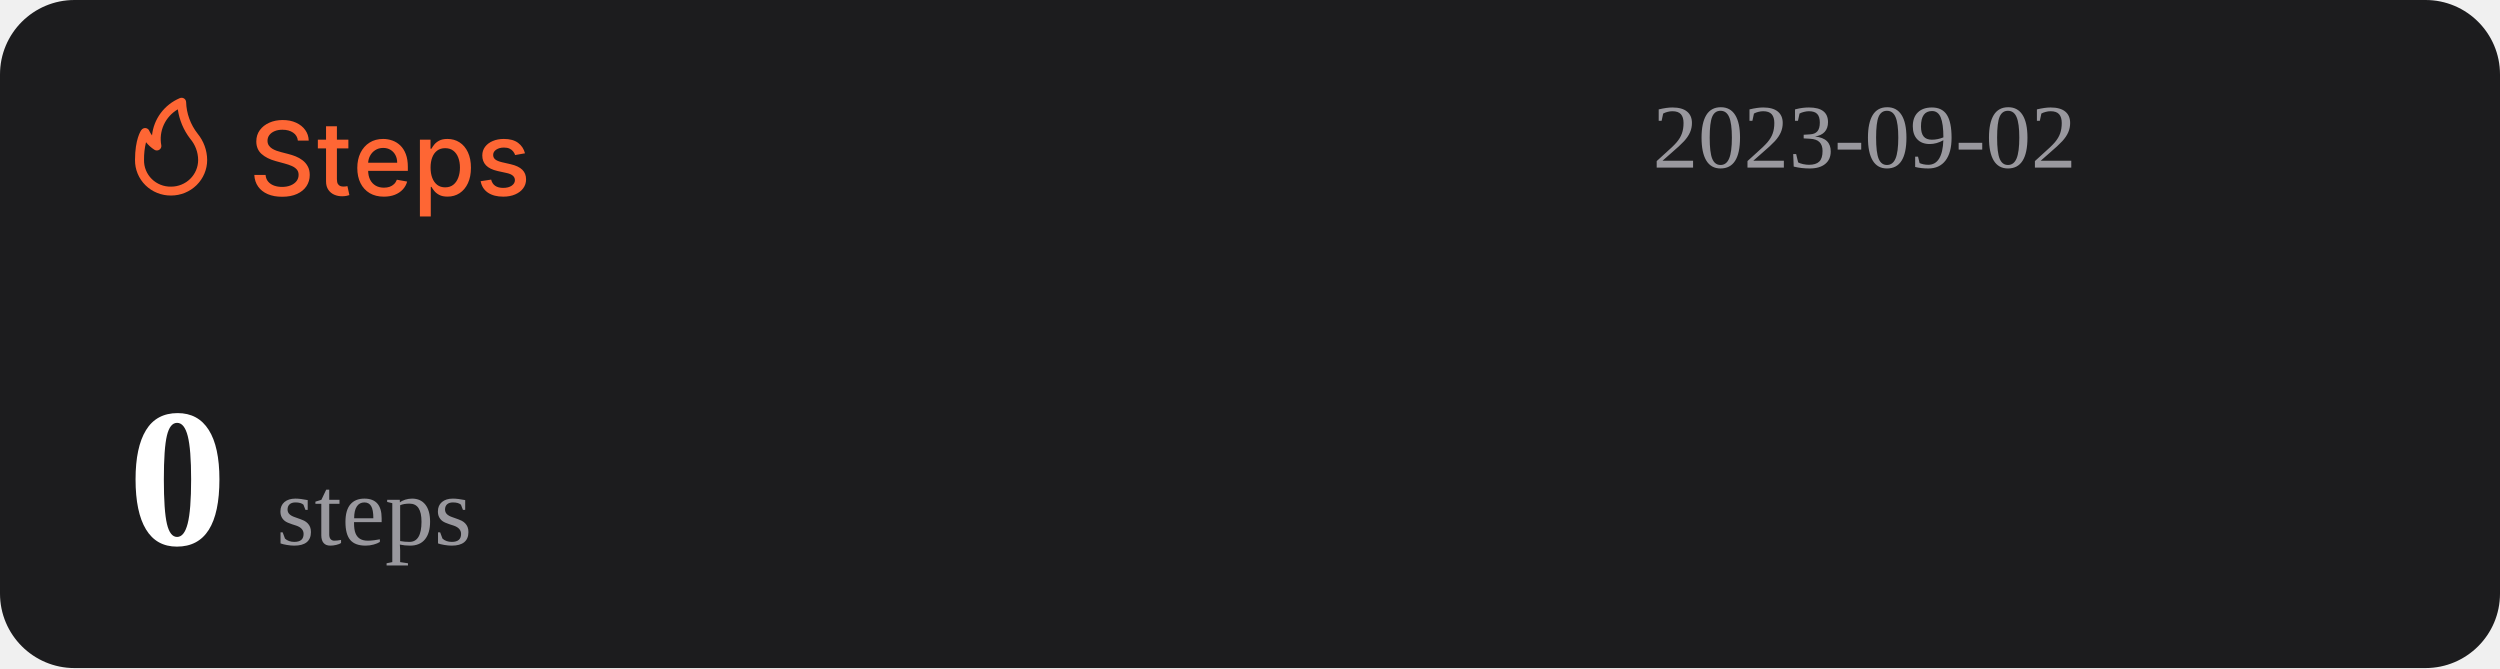
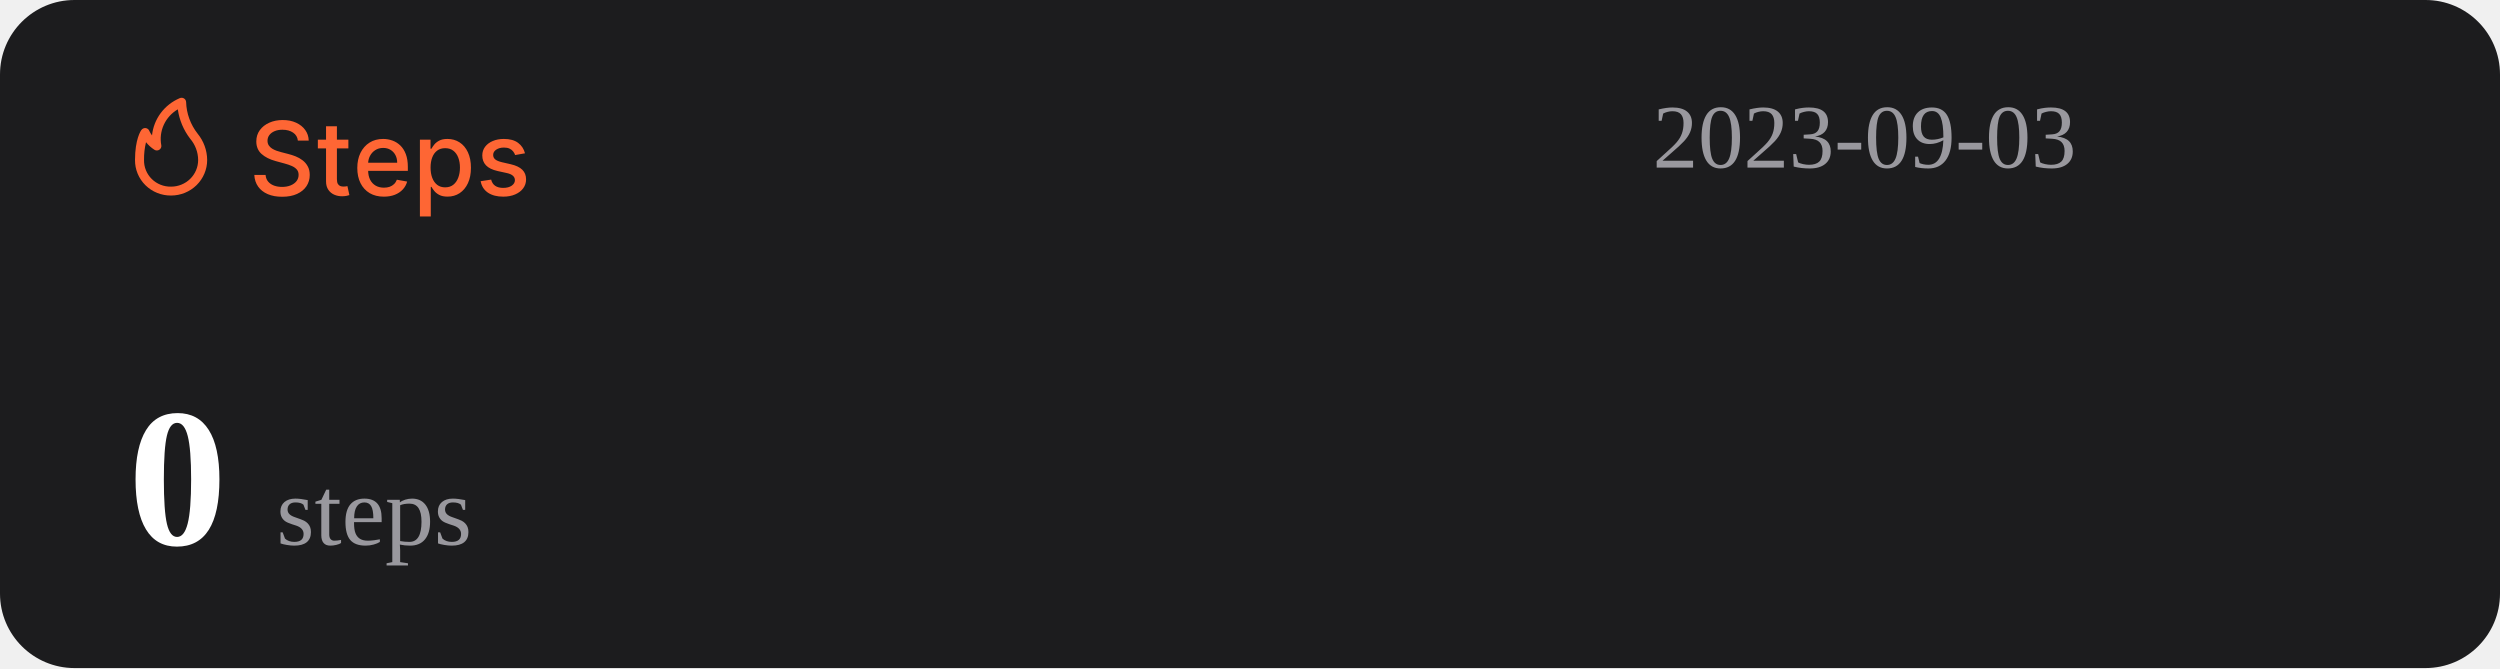
<svg xmlns="http://www.w3.org/2000/svg" width="1074" height="287" viewBox="0 0 1074 287" fill="none">
  <rect width="1074" height="287" rx="32" fill="#1C1C1E" />
  <path d="M127.969 60.406C127.802 58.927 127.115 57.781 125.906 56.969C124.698 56.146 123.177 55.734 121.344 55.734C120.031 55.734 118.896 55.943 117.938 56.359C116.979 56.766 116.234 57.328 115.703 58.047C115.182 58.755 114.922 59.562 114.922 60.469C114.922 61.229 115.099 61.885 115.453 62.438C115.818 62.99 116.292 63.453 116.875 63.828C117.469 64.193 118.104 64.5 118.781 64.75C119.458 64.99 120.109 65.188 120.734 65.344L123.859 66.156C124.88 66.406 125.927 66.745 127 67.172C128.073 67.599 129.068 68.162 129.984 68.859C130.901 69.557 131.641 70.422 132.203 71.453C132.776 72.484 133.063 73.719 133.063 75.156C133.063 76.969 132.594 78.578 131.656 79.984C130.729 81.391 129.38 82.5 127.609 83.312C125.849 84.125 123.719 84.531 121.219 84.531C118.823 84.531 116.75 84.151 115 83.391C113.25 82.63 111.88 81.552 110.891 80.156C109.901 78.75 109.354 77.083 109.25 75.156H114.094C114.188 76.312 114.563 77.276 115.219 78.047C115.885 78.807 116.734 79.375 117.766 79.75C118.807 80.115 119.948 80.297 121.188 80.297C122.552 80.297 123.766 80.083 124.828 79.656C125.901 79.219 126.745 78.615 127.359 77.844C127.974 77.062 128.281 76.151 128.281 75.109C128.281 74.162 128.01 73.385 127.469 72.781C126.938 72.177 126.214 71.677 125.297 71.281C124.391 70.885 123.365 70.537 122.219 70.234L118.438 69.203C115.875 68.505 113.844 67.479 112.344 66.125C110.854 64.771 110.109 62.979 110.109 60.75C110.109 58.906 110.609 57.297 111.609 55.922C112.609 54.547 113.964 53.479 115.672 52.719C117.38 51.948 119.307 51.562 121.453 51.562C123.62 51.562 125.531 51.943 127.188 52.703C128.854 53.464 130.167 54.51 131.125 55.844C132.083 57.167 132.583 58.688 132.625 60.406H127.969ZM149.66 60V63.75H136.551V60H149.66ZM140.066 54.25H144.738V76.953C144.738 77.859 144.874 78.542 145.145 79C145.415 79.448 145.764 79.755 146.191 79.922C146.629 80.078 147.103 80.156 147.613 80.156C147.988 80.156 148.316 80.13 148.598 80.078C148.879 80.026 149.098 79.984 149.254 79.953L150.098 83.812C149.827 83.917 149.441 84.021 148.941 84.125C148.441 84.24 147.816 84.302 147.066 84.312C145.837 84.333 144.691 84.115 143.629 83.656C142.566 83.198 141.707 82.49 141.051 81.531C140.395 80.573 140.066 79.37 140.066 77.922V54.25ZM164.914 84.484C162.549 84.484 160.513 83.979 158.805 82.969C157.107 81.948 155.794 80.516 154.867 78.672C153.951 76.818 153.492 74.646 153.492 72.156C153.492 69.698 153.951 67.531 154.867 65.656C155.794 63.781 157.086 62.318 158.742 61.266C160.409 60.214 162.357 59.688 164.586 59.688C165.94 59.688 167.253 59.911 168.523 60.359C169.794 60.807 170.935 61.51 171.945 62.469C172.956 63.427 173.753 64.672 174.336 66.203C174.919 67.724 175.211 69.573 175.211 71.75V73.406H156.133V69.906H170.633C170.633 68.677 170.383 67.588 169.883 66.641C169.383 65.682 168.68 64.927 167.773 64.375C166.878 63.823 165.826 63.547 164.617 63.547C163.305 63.547 162.159 63.87 161.18 64.516C160.211 65.151 159.461 65.984 158.93 67.016C158.409 68.037 158.148 69.146 158.148 70.344V73.078C158.148 74.682 158.43 76.047 158.992 77.172C159.565 78.297 160.362 79.156 161.383 79.75C162.404 80.333 163.596 80.625 164.961 80.625C165.846 80.625 166.654 80.5 167.383 80.25C168.112 79.99 168.742 79.604 169.273 79.094C169.805 78.583 170.211 77.953 170.492 77.203L174.914 78C174.56 79.302 173.924 80.443 173.008 81.422C172.102 82.391 170.961 83.146 169.586 83.688C168.221 84.219 166.664 84.484 164.914 84.484ZM180.395 93V60H184.957V63.891H185.348C185.618 63.391 186.009 62.812 186.52 62.156C187.03 61.5 187.738 60.927 188.645 60.438C189.551 59.938 190.749 59.688 192.238 59.688C194.176 59.688 195.905 60.177 197.426 61.156C198.947 62.135 200.139 63.547 201.004 65.391C201.879 67.234 202.316 69.453 202.316 72.047C202.316 74.641 201.884 76.865 201.02 78.719C200.155 80.562 198.967 81.984 197.457 82.984C195.947 83.974 194.223 84.469 192.285 84.469C190.827 84.469 189.634 84.224 188.707 83.734C187.79 83.245 187.072 82.672 186.551 82.016C186.03 81.359 185.629 80.776 185.348 80.266H185.066V93H180.395ZM184.973 72C184.973 73.688 185.217 75.167 185.707 76.438C186.197 77.708 186.905 78.703 187.832 79.422C188.759 80.13 189.895 80.484 191.238 80.484C192.634 80.484 193.801 80.115 194.738 79.375C195.676 78.625 196.384 77.609 196.863 76.328C197.353 75.047 197.598 73.604 197.598 72C197.598 70.417 197.358 68.995 196.879 67.734C196.41 66.474 195.702 65.479 194.754 64.75C193.816 64.021 192.645 63.656 191.238 63.656C189.884 63.656 188.738 64.005 187.801 64.703C186.874 65.401 186.171 66.375 185.691 67.625C185.212 68.875 184.973 70.333 184.973 72ZM225.535 65.859L221.301 66.609C221.124 66.068 220.842 65.552 220.457 65.062C220.082 64.573 219.572 64.172 218.926 63.859C218.28 63.547 217.473 63.391 216.504 63.391C215.181 63.391 214.077 63.688 213.191 64.281C212.306 64.865 211.863 65.62 211.863 66.547C211.863 67.349 212.16 67.995 212.754 68.484C213.348 68.974 214.306 69.375 215.629 69.688L219.441 70.562C221.65 71.073 223.296 71.859 224.379 72.922C225.462 73.984 226.004 75.365 226.004 77.062C226.004 78.5 225.587 79.781 224.754 80.906C223.931 82.021 222.78 82.896 221.301 83.531C219.832 84.167 218.129 84.484 216.191 84.484C213.504 84.484 211.311 83.912 209.613 82.766C207.915 81.609 206.874 79.969 206.488 77.844L211.004 77.156C211.285 78.333 211.863 79.224 212.738 79.828C213.613 80.422 214.754 80.719 216.16 80.719C217.691 80.719 218.915 80.401 219.832 79.766C220.749 79.12 221.207 78.333 221.207 77.406C221.207 76.656 220.926 76.026 220.363 75.516C219.811 75.005 218.962 74.62 217.816 74.359L213.754 73.469C211.514 72.958 209.858 72.146 208.785 71.031C207.723 69.917 207.191 68.505 207.191 66.797C207.191 65.38 207.587 64.141 208.379 63.078C209.171 62.016 210.264 61.188 211.66 60.594C213.056 59.99 214.655 59.688 216.457 59.688C219.051 59.688 221.092 60.25 222.582 61.375C224.072 62.49 225.056 63.984 225.535 65.859Z" fill="#FE6634" />
  <path d="M73.501 83.999C77.611 83.999 81.554 82.39 84.46 79.526C87.367 76.663 89 72.779 89 68.729C88.969 64.607 87.521 60.617 84.893 57.41C81.828 53.501 80.099 48.737 79.952 43.8C79.934 43.489 79.839 43.187 79.675 42.921C79.512 42.654 79.284 42.431 79.013 42.271C78.742 42.111 78.435 42.019 78.119 42.003C77.803 41.986 77.488 42.047 77.201 42.178C73.95 43.556 71.133 45.767 69.041 48.579C66.95 51.392 65.66 54.704 65.305 58.173C64.858 57.578 64.475 56.938 64.162 56.265C64.042 55.939 63.835 55.651 63.562 55.432C63.289 55.214 62.961 55.073 62.612 55.024C62.262 54.977 61.906 55.025 61.581 55.163C61.257 55.3 60.977 55.523 60.772 55.806C60.481 56.15 58.001 59.815 58.001 68.729C57.978 70.741 58.363 72.737 59.133 74.6C59.904 76.463 61.045 78.155 62.489 79.578C63.933 81 65.65 82.124 67.542 82.883C69.433 83.643 71.459 84.022 73.501 83.999ZM76.387 46.969C77.034 51.543 78.854 55.879 81.677 59.567C83.878 62.13 85.099 65.371 85.125 68.729C85.125 71.766 83.9 74.679 81.72 76.827C79.54 78.975 76.584 80.181 73.501 80.181C71.965 80.215 70.438 79.942 69.012 79.379C67.586 78.815 66.29 77.973 65.204 76.903C64.118 75.832 63.263 74.556 62.691 73.151C62.119 71.747 61.842 70.242 61.876 68.729C61.836 66.159 62.122 63.594 62.728 61.094C63.746 62.358 64.963 63.453 66.332 64.339C66.647 64.539 67.014 64.645 67.389 64.644C67.763 64.644 68.13 64.536 68.444 64.334C68.758 64.132 69.005 63.844 69.156 63.506C69.308 63.168 69.356 62.794 69.296 62.43C68.728 59.448 69.104 56.365 70.372 53.6C71.641 50.835 73.74 48.52 76.387 46.969Z" fill="#FE6634" />
-   <text id="datetime" x="710" y="72" font-size="39" fill="#99989E">2023-09-02</text>
+   <text id="datetime" x="710" y="72" font-size="39" fill="#99989E">2023-09-03</text>
  <g>
    <text id="steps" x="55" y="234" font-size="85" fill="#FFFFFF">
      <tspan id="step-count" font-weight="bold">0</tspan>
      <tspan font-size="42" fill="#99989E" font-weight="lighter">steps</tspan>
    </text>
  </g>
</svg>
